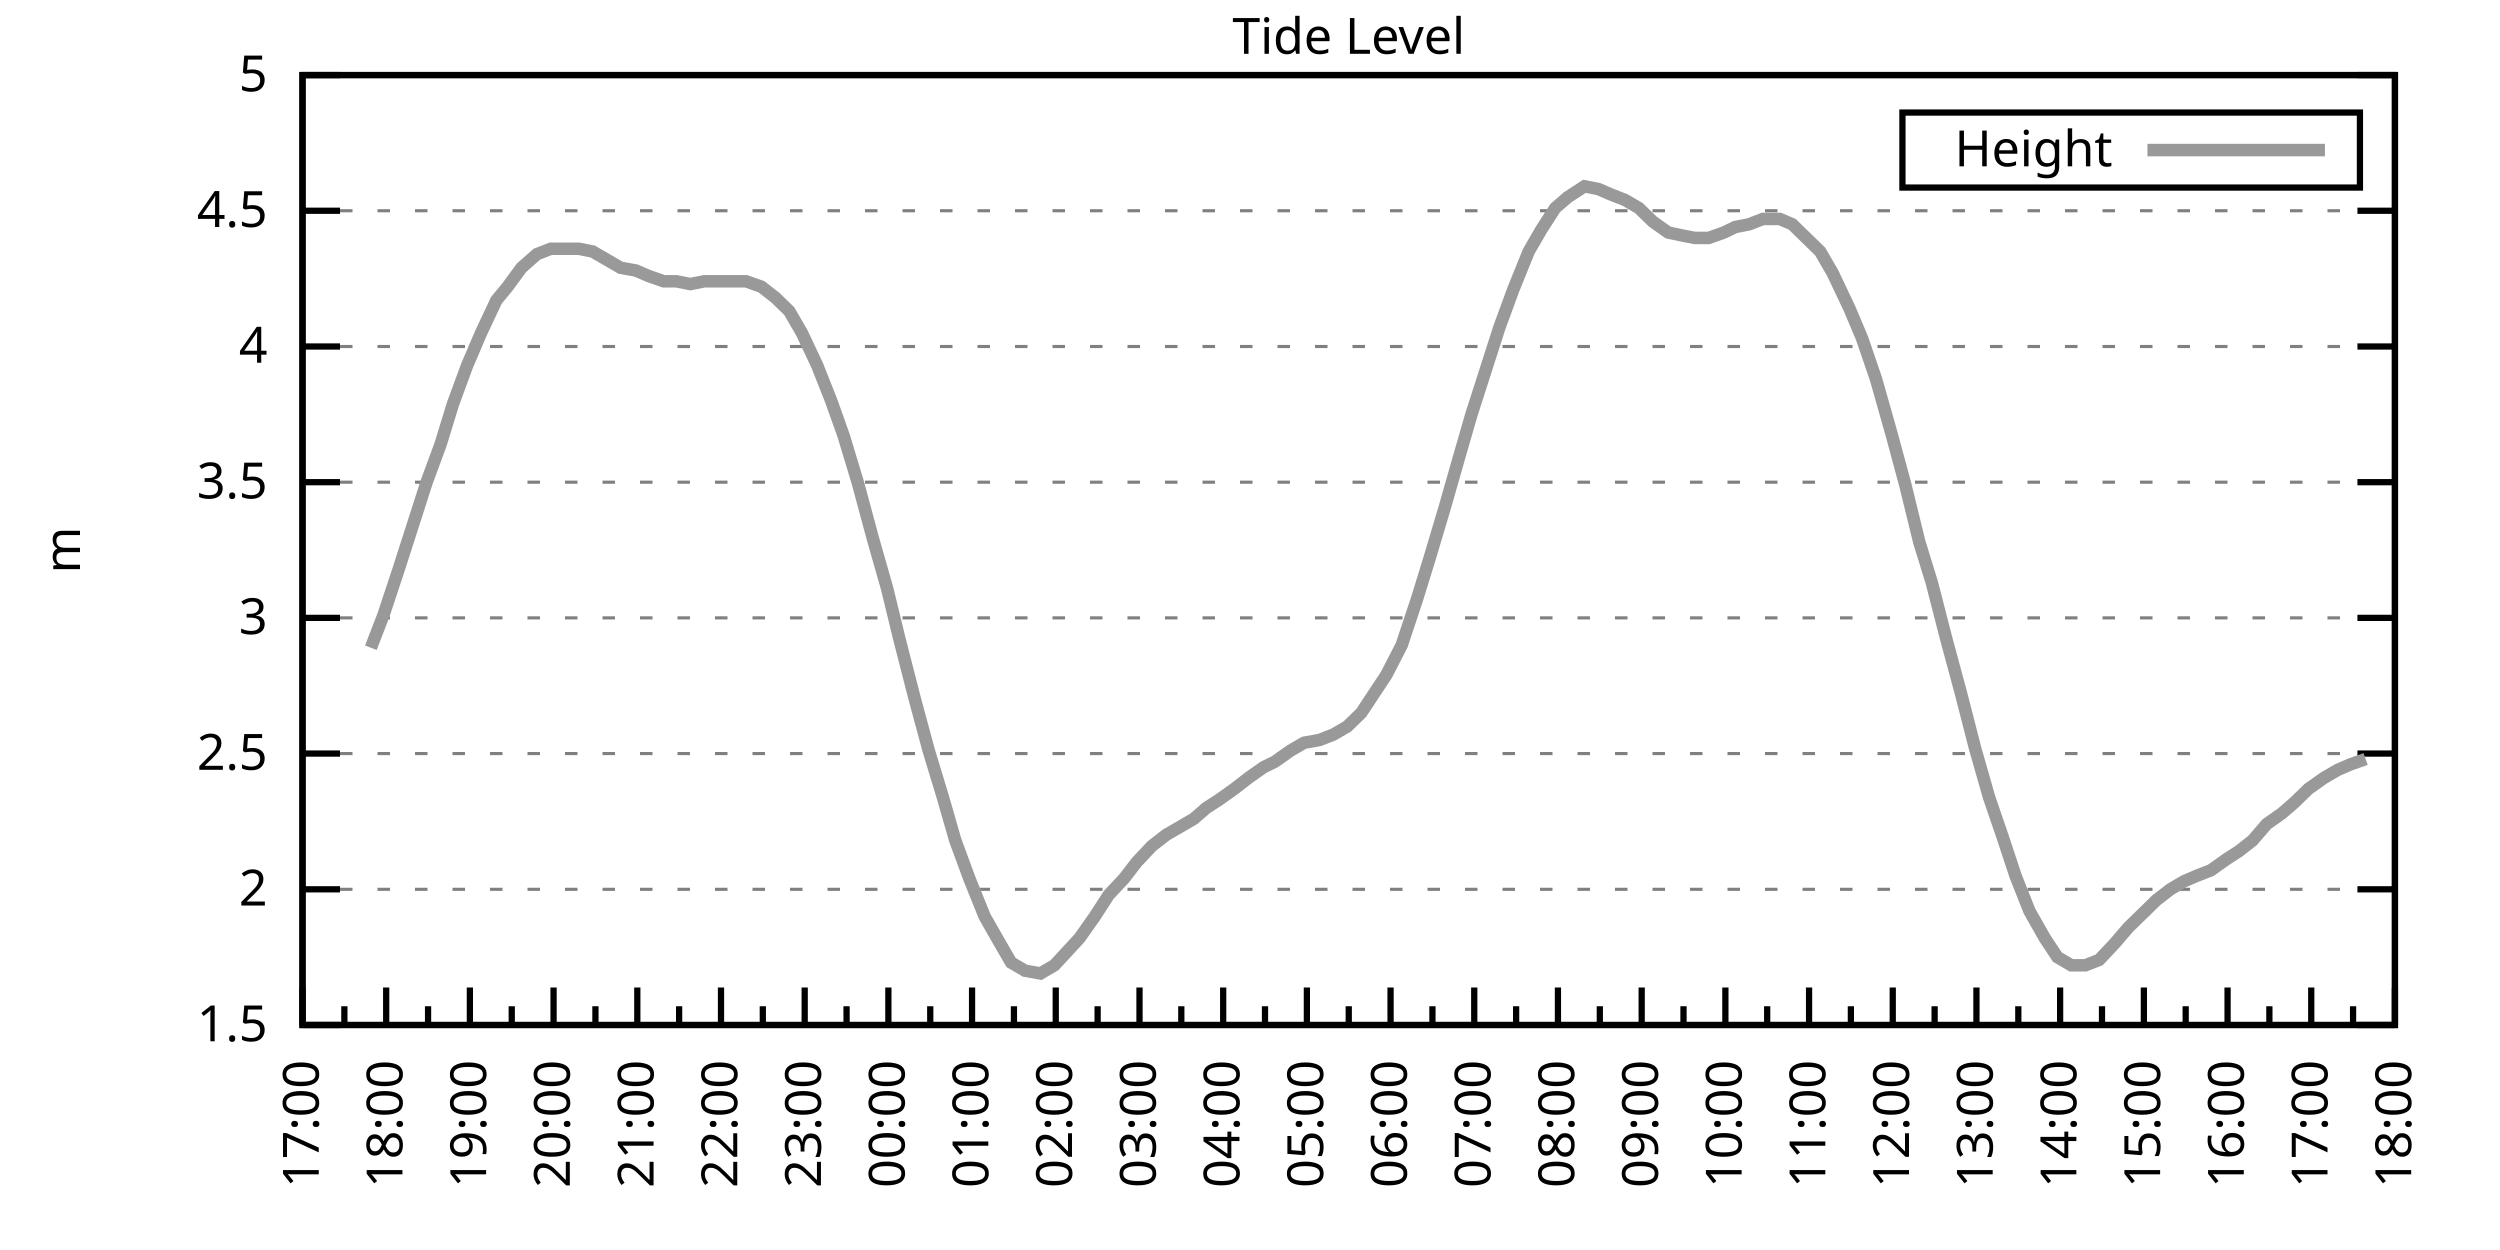
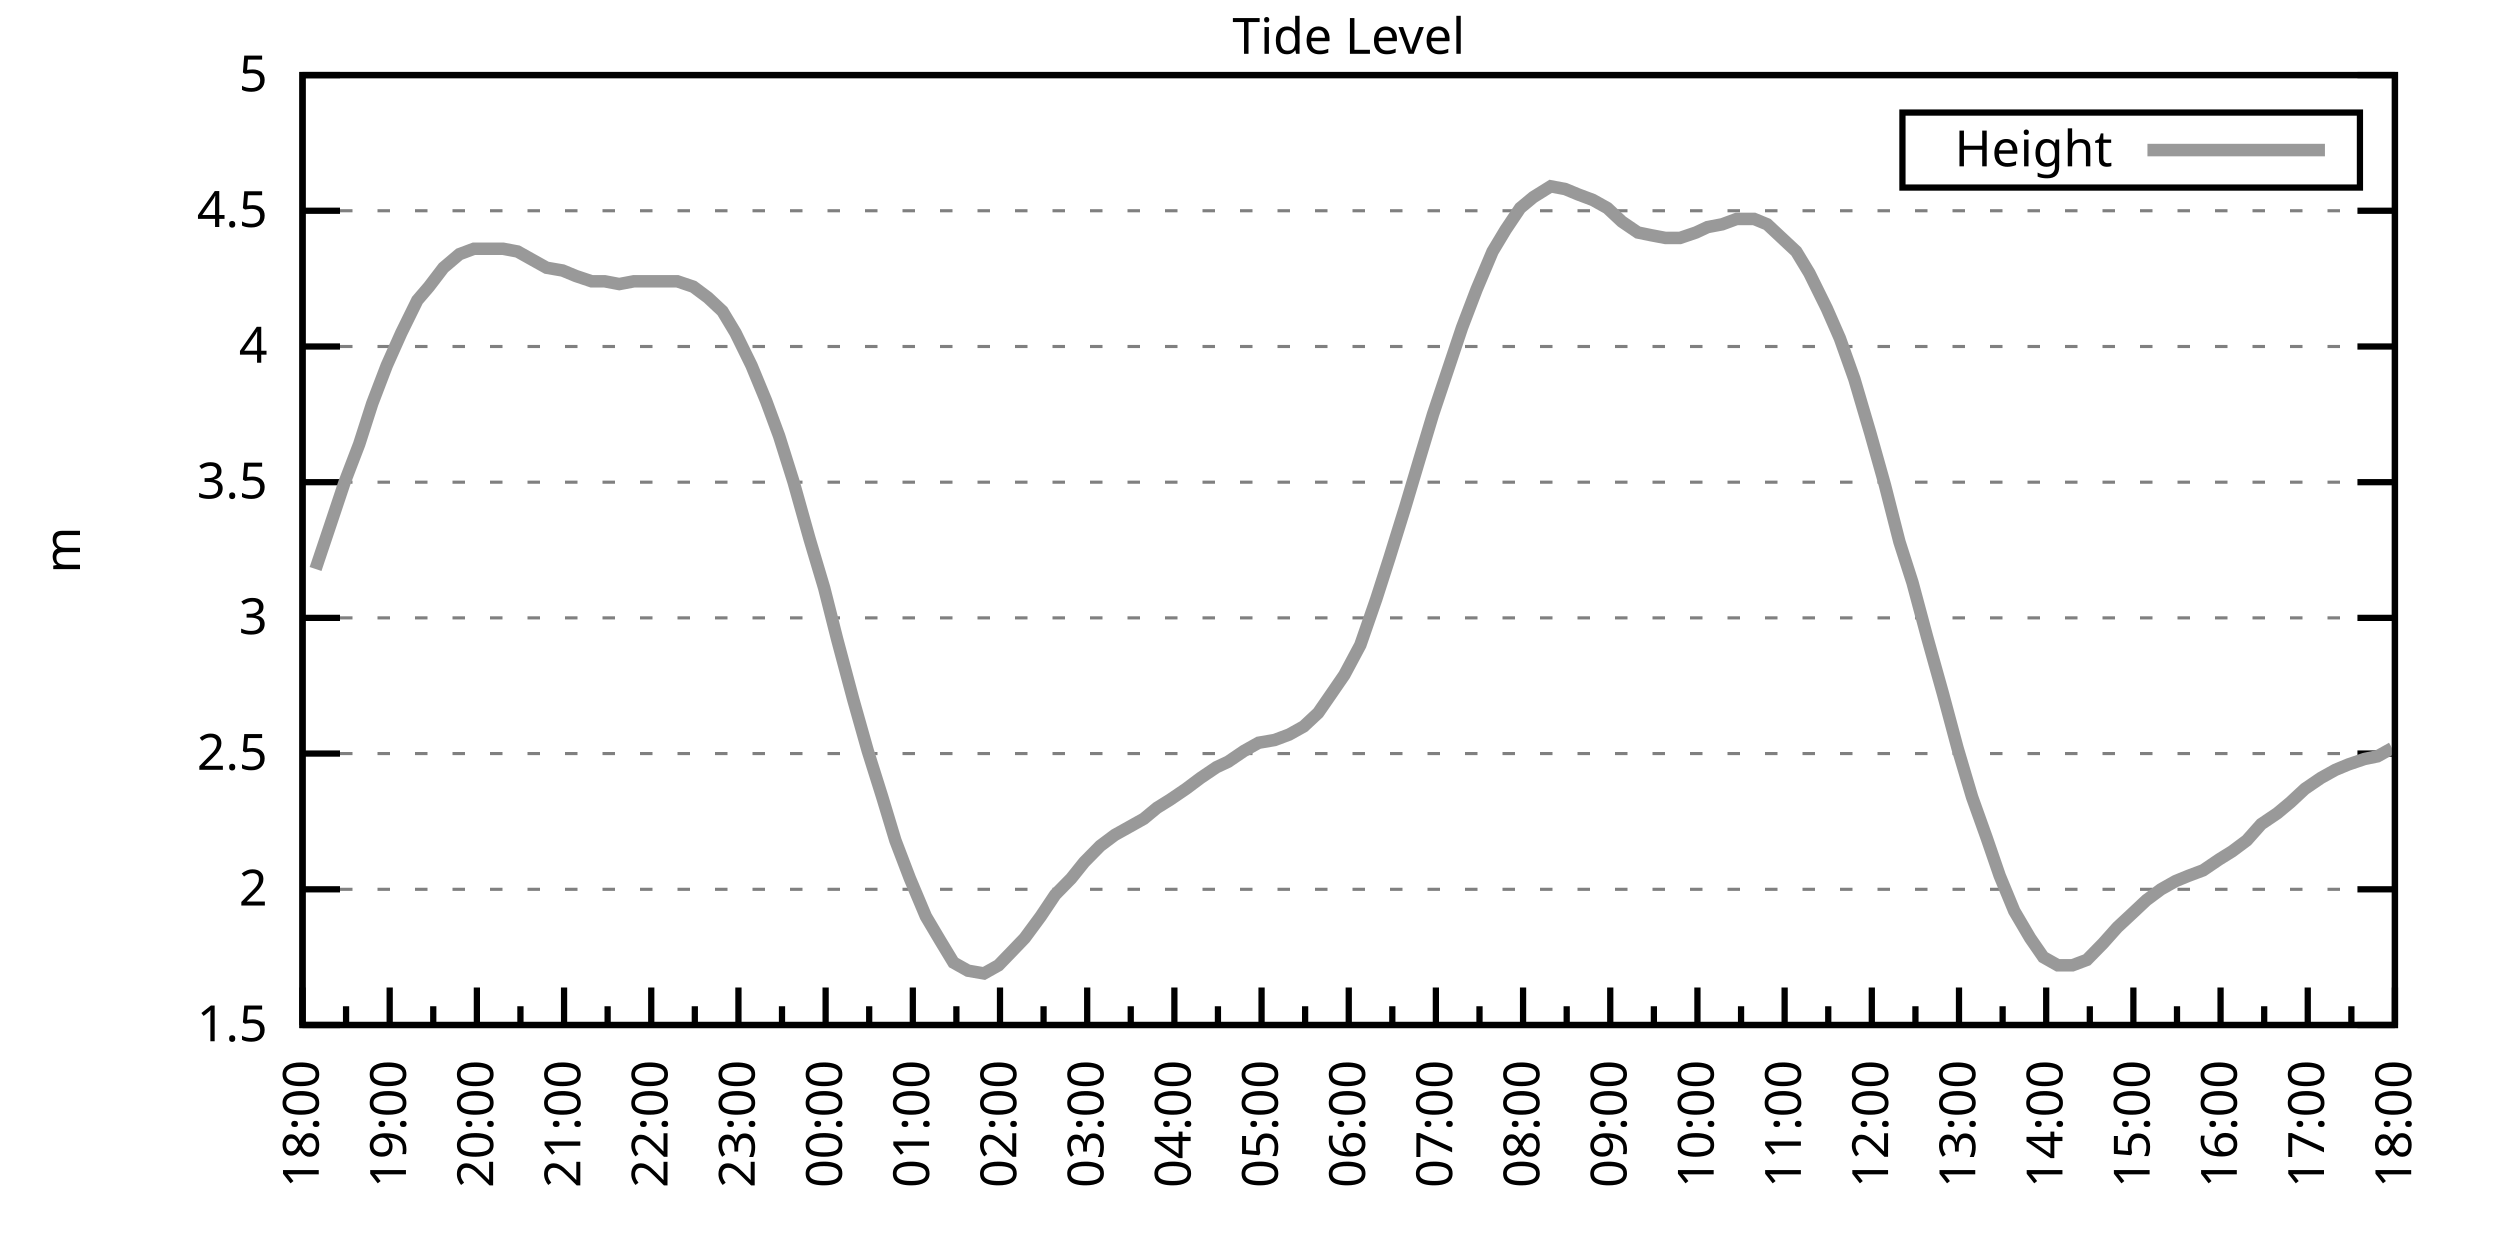
<svg xmlns="http://www.w3.org/2000/svg" xmlns:xlink="http://www.w3.org/1999/xlink" width="400" height="200" viewBox="0 0 400 200">
  <g id="gnuplot_canvas">
    <rect x="0" y="0" width="400" height="200" fill="none" />
    <defs>
      <circle id="gpDot" r="0.5" stroke-width="0.5" stroke="currentColor" />
      <path id="gpPt0" stroke-width="0.333" stroke="currentColor" d="M-1,0 h2 M0,-1 v2" />
      <path id="gpPt1" stroke-width="0.333" stroke="currentColor" d="M-1,-1 L1,1 M1,-1 L-1,1" />
      <path id="gpPt2" stroke-width="0.333" stroke="currentColor" d="M-1,0 L1,0 M0,-1 L0,1 M-1,-1 L1,1 M-1,1 L1,-1" />
      <rect id="gpPt3" stroke-width="0.333" stroke="currentColor" x="-1" y="-1" width="2" height="2" />
      <rect id="gpPt4" stroke-width="0.333" stroke="currentColor" fill="currentColor" x="-1" y="-1" width="2" height="2" />
      <circle id="gpPt5" stroke-width="0.333" stroke="currentColor" cx="0" cy="0" r="1" />
      <use xlink:href="#gpPt5" id="gpPt6" fill="currentColor" stroke="none" />
      <path id="gpPt7" stroke-width="0.333" stroke="currentColor" d="M0,-1.33 L-1.33,0.67 L1.33,0.67 z" />
      <use xlink:href="#gpPt7" id="gpPt8" fill="currentColor" stroke="none" />
      <use xlink:href="#gpPt7" id="gpPt9" stroke="currentColor" transform="rotate(180)" />
      <use xlink:href="#gpPt9" id="gpPt10" fill="currentColor" stroke="none" />
      <use xlink:href="#gpPt3" id="gpPt11" stroke="currentColor" transform="rotate(45)" />
      <use xlink:href="#gpPt11" id="gpPt12" fill="currentColor" stroke="none" />
      <path id="gpPt13" stroke-width="0.333" stroke="currentColor" d="M0,1.330 L1.265,0.411 L0.782,-1.067 L-0.782,-1.076 L-1.265,0.411 z" />
      <use xlink:href="#gpPt13" id="gpPt14" fill="currentColor" stroke="none" />
      <filter id="textbox" filterUnits="objectBoundingBox" x="0" y="0" height="1" width="1">
        <feFlood flood-color="white" flood-opacity="1" result="bgnd" />
        <feComposite in="SourceGraphic" in2="bgnd" operator="atop" />
      </filter>
      <filter id="greybox" filterUnits="objectBoundingBox" x="0" y="0" height="1" width="1">
        <feFlood flood-color="lightgrey" flood-opacity="1" result="grey" />
        <feComposite in="SourceGraphic" in2="grey" operator="atop" />
      </filter>
    </defs>
    <g fill="none" color="white" stroke="currentColor" stroke-width="1.00" stroke-linecap="butt" stroke-linejoin="miter">
</g>
    <g fill="none" color="black" stroke="currentColor" stroke-width="1.00" stroke-linecap="butt" stroke-linejoin="miter">
      <g stroke="none" shape-rendering="crispEdges">
        <polygon fill="rgb(255, 255, 255)" points="48.40,164.00 383.18,164.00 383.18,12.02 48.40,12.02 " />
      </g>
    </g>
    <g fill="none" color="black" stroke="currentColor" stroke-width="1.00" stroke-linecap="butt" stroke-linejoin="miter">
</g>
    <g fill="none" color="black" stroke="black" stroke-width="0.50" stroke-linecap="butt" stroke-linejoin="miter">
</g>
    <g fill="none" color="gray" stroke="currentColor" stroke-width="0.50" stroke-linecap="butt" stroke-linejoin="miter">
      <path stroke="gray" stroke-dasharray="2,4" class="gridline" d="M48.40,164.00 L383.19,164.00  " />
    </g>
    <g fill="none" color="gray" stroke="gray" stroke-width="1.00" stroke-linecap="butt" stroke-linejoin="miter">
</g>
    <g fill="none" color="black" stroke="currentColor" stroke-width="1.00" stroke-linecap="butt" stroke-linejoin="miter">
      <path stroke="black" d="M48.40,164.00 L54.40,164.00 M383.19,164.00 L377.19,164.00  " />
      <g transform="translate(42.80,166.60)" stroke="none" fill="black" font-family="Sans" font-size="8.00" text-anchor="end">
        <text>
          <tspan font-family="Sans"> 1.5</tspan>
        </text>
      </g>
    </g>
    <g fill="none" color="black" stroke="currentColor" stroke-width="1.00" stroke-linecap="butt" stroke-linejoin="miter">
</g>
    <g fill="none" color="black" stroke="black" stroke-width="0.50" stroke-linecap="butt" stroke-linejoin="miter">
</g>
    <g fill="none" color="gray" stroke="currentColor" stroke-width="0.50" stroke-linecap="butt" stroke-linejoin="miter">
      <path stroke="gray" stroke-dasharray="2,4" class="gridline" d="M48.40,142.29 L383.19,142.29  " />
    </g>
    <g fill="none" color="gray" stroke="gray" stroke-width="1.00" stroke-linecap="butt" stroke-linejoin="miter">
</g>
    <g fill="none" color="black" stroke="currentColor" stroke-width="1.00" stroke-linecap="butt" stroke-linejoin="miter">
      <path stroke="black" d="M48.40,142.29 L54.40,142.29 M383.19,142.29 L377.19,142.29  " />
      <g transform="translate(42.80,144.89)" stroke="none" fill="black" font-family="Sans" font-size="8.00" text-anchor="end">
        <text>
          <tspan font-family="Sans"> 2</tspan>
        </text>
      </g>
    </g>
    <g fill="none" color="black" stroke="currentColor" stroke-width="1.00" stroke-linecap="butt" stroke-linejoin="miter">
</g>
    <g fill="none" color="black" stroke="black" stroke-width="0.50" stroke-linecap="butt" stroke-linejoin="miter">
</g>
    <g fill="none" color="gray" stroke="currentColor" stroke-width="0.50" stroke-linecap="butt" stroke-linejoin="miter">
      <path stroke="gray" stroke-dasharray="2,4" class="gridline" d="M48.40,120.57 L383.19,120.57  " />
    </g>
    <g fill="none" color="gray" stroke="gray" stroke-width="1.00" stroke-linecap="butt" stroke-linejoin="miter">
</g>
    <g fill="none" color="black" stroke="currentColor" stroke-width="1.00" stroke-linecap="butt" stroke-linejoin="miter">
      <path stroke="black" d="M48.40,120.57 L54.40,120.57 M383.19,120.57 L377.19,120.57  " />
      <g transform="translate(42.80,123.17)" stroke="none" fill="black" font-family="Sans" font-size="8.00" text-anchor="end">
        <text>
          <tspan font-family="Sans"> 2.5</tspan>
        </text>
      </g>
    </g>
    <g fill="none" color="black" stroke="currentColor" stroke-width="1.00" stroke-linecap="butt" stroke-linejoin="miter">
</g>
    <g fill="none" color="black" stroke="black" stroke-width="0.50" stroke-linecap="butt" stroke-linejoin="miter">
</g>
    <g fill="none" color="gray" stroke="currentColor" stroke-width="0.50" stroke-linecap="butt" stroke-linejoin="miter">
      <path stroke="gray" stroke-dasharray="2,4" class="gridline" d="M48.40,98.86 L383.19,98.86  " />
    </g>
    <g fill="none" color="gray" stroke="gray" stroke-width="1.00" stroke-linecap="butt" stroke-linejoin="miter">
</g>
    <g fill="none" color="black" stroke="currentColor" stroke-width="1.00" stroke-linecap="butt" stroke-linejoin="miter">
      <path stroke="black" d="M48.40,98.86 L54.40,98.86 M383.19,98.86 L377.19,98.86  " />
      <g transform="translate(42.80,101.46)" stroke="none" fill="black" font-family="Sans" font-size="8.00" text-anchor="end">
        <text>
          <tspan font-family="Sans"> 3</tspan>
        </text>
      </g>
    </g>
    <g fill="none" color="black" stroke="currentColor" stroke-width="1.00" stroke-linecap="butt" stroke-linejoin="miter">
</g>
    <g fill="none" color="black" stroke="black" stroke-width="0.50" stroke-linecap="butt" stroke-linejoin="miter">
</g>
    <g fill="none" color="gray" stroke="currentColor" stroke-width="0.50" stroke-linecap="butt" stroke-linejoin="miter">
      <path stroke="gray" stroke-dasharray="2,4" class="gridline" d="M48.40,77.15 L383.19,77.15  " />
    </g>
    <g fill="none" color="gray" stroke="gray" stroke-width="1.00" stroke-linecap="butt" stroke-linejoin="miter">
</g>
    <g fill="none" color="black" stroke="currentColor" stroke-width="1.00" stroke-linecap="butt" stroke-linejoin="miter">
      <path stroke="black" d="M48.40,77.15 L54.40,77.15 M383.19,77.15 L377.19,77.15  " />
      <g transform="translate(42.80,79.75)" stroke="none" fill="black" font-family="Sans" font-size="8.00" text-anchor="end">
        <text>
          <tspan font-family="Sans"> 3.5</tspan>
        </text>
      </g>
    </g>
    <g fill="none" color="black" stroke="currentColor" stroke-width="1.00" stroke-linecap="butt" stroke-linejoin="miter">
</g>
    <g fill="none" color="black" stroke="black" stroke-width="0.50" stroke-linecap="butt" stroke-linejoin="miter">
</g>
    <g fill="none" color="gray" stroke="currentColor" stroke-width="0.50" stroke-linecap="butt" stroke-linejoin="miter">
      <path stroke="gray" stroke-dasharray="2,4" class="gridline" d="M48.40,55.44 L383.19,55.44  " />
    </g>
    <g fill="none" color="gray" stroke="gray" stroke-width="1.00" stroke-linecap="butt" stroke-linejoin="miter">
</g>
    <g fill="none" color="black" stroke="currentColor" stroke-width="1.00" stroke-linecap="butt" stroke-linejoin="miter">
      <path stroke="black" d="M48.40,55.44 L54.40,55.44 M383.19,55.44 L377.19,55.44  " />
      <g transform="translate(42.80,58.04)" stroke="none" fill="black" font-family="Sans" font-size="8.00" text-anchor="end">
        <text>
          <tspan font-family="Sans"> 4</tspan>
        </text>
      </g>
    </g>
    <g fill="none" color="black" stroke="currentColor" stroke-width="1.00" stroke-linecap="butt" stroke-linejoin="miter">
</g>
    <g fill="none" color="black" stroke="black" stroke-width="0.50" stroke-linecap="butt" stroke-linejoin="miter">
</g>
    <g fill="none" color="gray" stroke="currentColor" stroke-width="0.50" stroke-linecap="butt" stroke-linejoin="miter">
      <path stroke="gray" stroke-dasharray="2,4" class="gridline" d="M48.40,33.72 L383.19,33.72  " />
    </g>
    <g fill="none" color="gray" stroke="gray" stroke-width="1.00" stroke-linecap="butt" stroke-linejoin="miter">
</g>
    <g fill="none" color="black" stroke="currentColor" stroke-width="1.00" stroke-linecap="butt" stroke-linejoin="miter">
      <path stroke="black" d="M48.40,33.72 L54.40,33.72 M383.19,33.72 L377.19,33.72  " />
      <g transform="translate(42.80,36.32)" stroke="none" fill="black" font-family="Sans" font-size="8.00" text-anchor="end">
        <text>
          <tspan font-family="Sans"> 4.5</tspan>
        </text>
      </g>
    </g>
    <g fill="none" color="black" stroke="currentColor" stroke-width="1.00" stroke-linecap="butt" stroke-linejoin="miter">
</g>
    <g fill="none" color="black" stroke="black" stroke-width="0.50" stroke-linecap="butt" stroke-linejoin="miter">
</g>
    <g fill="none" color="gray" stroke="currentColor" stroke-width="0.50" stroke-linecap="butt" stroke-linejoin="miter">
      <path stroke="gray" stroke-dasharray="2,4" class="gridline" d="M48.40,12.01 L383.19,12.01  " />
    </g>
    <g fill="none" color="gray" stroke="gray" stroke-width="1.00" stroke-linecap="butt" stroke-linejoin="miter">
</g>
    <g fill="none" color="black" stroke="currentColor" stroke-width="1.00" stroke-linecap="butt" stroke-linejoin="miter">
      <path stroke="black" d="M48.40,12.01 L54.40,12.01 M383.19,12.01 L377.19,12.01  " />
      <g transform="translate(42.80,14.61)" stroke="none" fill="black" font-family="Sans" font-size="8.00" text-anchor="end">
        <text>
          <tspan font-family="Sans"> 5</tspan>
        </text>
      </g>
    </g>
    <g fill="none" color="black" stroke="currentColor" stroke-width="1.00" stroke-linecap="butt" stroke-linejoin="miter">
      <path stroke="black" d="M48.40,164.00 L48.40,158.00  " />
      <g transform="translate(51.00,169.60) rotate(270)" stroke="none" fill="black" font-family="Sans" font-size="8.00" text-anchor="end">
        <text>
+           <tspan font-family="Sans">18:00</tspan>
+         </text>
+       </g>
+     </g>
+     <g fill="none" color="black" stroke="currentColor" stroke-width="1.00" stroke-linecap="butt" stroke-linejoin="miter">
+       <path stroke="black" d="M55.37,164.00 L55.37,161.00 M62.35,164.00 L62.35,158.00  " />
+       <g transform="translate(64.95,169.60) rotate(270)" stroke="none" fill="black" font-family="Sans" font-size="8.00" text-anchor="end">
+         <text>
+           <tspan font-family="Sans">19:00</tspan>
+         </text>
+       </g>
+     </g>
+     <g fill="none" color="black" stroke="currentColor" stroke-width="1.00" stroke-linecap="butt" stroke-linejoin="miter">
+       <path stroke="black" d="M69.32,164.00 L69.32,161.00 M76.30,164.00 L76.30,158.00  " />
+       <g transform="translate(78.90,169.60) rotate(270)" stroke="none" fill="black" font-family="Sans" font-size="8.00" text-anchor="end">
+         <text>
+           <tspan font-family="Sans">20:00</tspan>
+         </text>
+       </g>
+     </g>
+     <g fill="none" color="black" stroke="currentColor" stroke-width="1.00" stroke-linecap="butt" stroke-linejoin="miter">
+       <path stroke="black" d="M83.27,164.00 L83.27,161.00 M90.25,164.00 L90.25,158.00  " />
+       <g transform="translate(92.85,169.60) rotate(270)" stroke="none" fill="black" font-family="Sans" font-size="8.00" text-anchor="end">
+         <text>
+           <tspan font-family="Sans">21:00</tspan>
+         </text>
+       </g>
+     </g>
+     <g fill="none" color="black" stroke="currentColor" stroke-width="1.00" stroke-linecap="butt" stroke-linejoin="miter">
+       <path stroke="black" d="M97.22,164.00 L97.22,161.00 M104.20,164.00 L104.20,158.00  " />
+       <g transform="translate(106.80,169.60) rotate(270)" stroke="none" fill="black" font-family="Sans" font-size="8.00" text-anchor="end">
+         <text>
+           <tspan font-family="Sans">22:00</tspan>
+         </text>
+       </g>
+     </g>
+     <g fill="none" color="black" stroke="currentColor" stroke-width="1.00" stroke-linecap="butt" stroke-linejoin="miter">
+       <path stroke="black" d="M111.17,164.00 L111.17,161.00 M118.15,164.00 L118.15,158.00  " />
+       <g transform="translate(120.75,169.60) rotate(270)" stroke="none" fill="black" font-family="Sans" font-size="8.00" text-anchor="end">
+         <text>
+           <tspan font-family="Sans">23:00</tspan>
+         </text>
+       </g>
+     </g>
+     <g fill="none" color="black" stroke="currentColor" stroke-width="1.00" stroke-linecap="butt" stroke-linejoin="miter">
+       <path stroke="black" d="M125.12,164.00 L125.12,161.00 M132.10,164.00 L132.10,158.00  " />
+       <g transform="translate(134.70,169.60) rotate(270)" stroke="none" fill="black" font-family="Sans" font-size="8.00" text-anchor="end">
+         <text>
+           <tspan font-family="Sans">00:00</tspan>
+         </text>
+       </g>
+     </g>
+     <g fill="none" color="black" stroke="currentColor" stroke-width="1.00" stroke-linecap="butt" stroke-linejoin="miter">
+       <path stroke="black" d="M139.07,164.00 L139.07,161.00 M146.05,164.00 L146.05,158.00  " />
+       <g transform="translate(148.65,169.60) rotate(270)" stroke="none" fill="black" font-family="Sans" font-size="8.00" text-anchor="end">
+         <text>
+           <tspan font-family="Sans">01:00</tspan>
+         </text>
+       </g>
+     </g>
+     <g fill="none" color="black" stroke="currentColor" stroke-width="1.00" stroke-linecap="butt" stroke-linejoin="miter">
+       <path stroke="black" d="M153.02,164.00 L153.02,161.00 M160.00,164.00 L160.00,158.00  " />
+       <g transform="translate(162.60,169.60) rotate(270)" stroke="none" fill="black" font-family="Sans" font-size="8.00" text-anchor="end">
+         <text>
+           <tspan font-family="Sans">02:00</tspan>
+         </text>
+       </g>
+     </g>
+     <g fill="none" color="black" stroke="currentColor" stroke-width="1.00" stroke-linecap="butt" stroke-linejoin="miter">
+       <path stroke="black" d="M166.97,164.00 L166.97,161.00 M173.95,164.00 L173.95,158.00  " />
+       <g transform="translate(176.55,169.60) rotate(270)" stroke="none" fill="black" font-family="Sans" font-size="8.00" text-anchor="end">
+         <text>
+           <tspan font-family="Sans">03:00</tspan>
+         </text>
+       </g>
+     </g>
+     <g fill="none" color="black" stroke="currentColor" stroke-width="1.00" stroke-linecap="butt" stroke-linejoin="miter">
+       <path stroke="black" d="M180.92,164.00 L180.92,161.00 M187.90,164.00 L187.90,158.00  " />
+       <g transform="translate(190.50,169.60) rotate(270)" stroke="none" fill="black" font-family="Sans" font-size="8.00" text-anchor="end">
+         <text>
+           <tspan font-family="Sans">04:00</tspan>
+         </text>
+       </g>
+     </g>
+     <g fill="none" color="black" stroke="currentColor" stroke-width="1.00" stroke-linecap="butt" stroke-linejoin="miter">
+       <path stroke="black" d="M194.87,164.00 L194.87,161.00 M201.85,164.00 L201.85,158.00  " />
+       <g transform="translate(204.45,169.60) rotate(270)" stroke="none" fill="black" font-family="Sans" font-size="8.00" text-anchor="end">
+         <text>
+           <tspan font-family="Sans">05:00</tspan>
+         </text>
+       </g>
+     </g>
+     <g fill="none" color="black" stroke="currentColor" stroke-width="1.00" stroke-linecap="butt" stroke-linejoin="miter">
+       <path stroke="black" d="M208.82,164.00 L208.82,161.00 M215.80,164.00 L215.80,158.00  " />
+       <g transform="translate(218.40,169.60) rotate(270)" stroke="none" fill="black" font-family="Sans" font-size="8.00" text-anchor="end">
+         <text>
+           <tspan font-family="Sans">06:00</tspan>
+         </text>
+       </g>
+     </g>
+     <g fill="none" color="black" stroke="currentColor" stroke-width="1.00" stroke-linecap="butt" stroke-linejoin="miter">
+       <path stroke="black" d="M222.77,164.00 L222.77,161.00 M229.74,164.00 L229.74,158.00  " />
+       <g transform="translate(232.34,169.60) rotate(270)" stroke="none" fill="black" font-family="Sans" font-size="8.00" text-anchor="end">
+         <text>
+           <tspan font-family="Sans">07:00</tspan>
+         </text>
+       </g>
+     </g>
+     <g fill="none" color="black" stroke="currentColor" stroke-width="1.00" stroke-linecap="butt" stroke-linejoin="miter">
+       <path stroke="black" d="M236.72,164.00 L236.72,161.00 M243.69,164.00 L243.69,158.00  " />
+       <g transform="translate(246.29,169.60) rotate(270)" stroke="none" fill="black" font-family="Sans" font-size="8.00" text-anchor="end">
+         <text>
+           <tspan font-family="Sans">08:00</tspan>
+         </text>
+       </g>
+     </g>
+     <g fill="none" color="black" stroke="currentColor" stroke-width="1.00" stroke-linecap="butt" stroke-linejoin="miter">
+       <path stroke="black" d="M250.67,164.00 L250.67,161.00 M257.64,164.00 L257.64,158.00  " />
+       <g transform="translate(260.24,169.60) rotate(270)" stroke="none" fill="black" font-family="Sans" font-size="8.00" text-anchor="end">
+         <text>
+           <tspan font-family="Sans">09:00</tspan>
+         </text>
+       </g>
+     </g>
+     <g fill="none" color="black" stroke="currentColor" stroke-width="1.00" stroke-linecap="butt" stroke-linejoin="miter">
+       <path stroke="black" d="M264.62,164.00 L264.62,161.00 M271.59,164.00 L271.59,158.00  " />
+       <g transform="translate(274.19,169.60) rotate(270)" stroke="none" fill="black" font-family="Sans" font-size="8.00" text-anchor="end">
+         <text>
+           <tspan font-family="Sans">10:00</tspan>
+         </text>
+       </g>
+     </g>
+     <g fill="none" color="black" stroke="currentColor" stroke-width="1.00" stroke-linecap="butt" stroke-linejoin="miter">
+       <path stroke="black" d="M278.57,164.00 L278.57,161.00 M285.54,164.00 L285.54,158.00  " />
+       <g transform="translate(288.14,169.60) rotate(270)" stroke="none" fill="black" font-family="Sans" font-size="8.00" text-anchor="end">
+         <text>
+           <tspan font-family="Sans">11:00</tspan>
+         </text>
+       </g>
+     </g>
+     <g fill="none" color="black" stroke="currentColor" stroke-width="1.00" stroke-linecap="butt" stroke-linejoin="miter">
+       <path stroke="black" d="M292.52,164.00 L292.52,161.00 M299.49,164.00 L299.49,158.00  " />
+       <g transform="translate(302.09,169.60) rotate(270)" stroke="none" fill="black" font-family="Sans" font-size="8.00" text-anchor="end">
+         <text>
+           <tspan font-family="Sans">12:00</tspan>
+         </text>
+       </g>
+     </g>
+     <g fill="none" color="black" stroke="currentColor" stroke-width="1.00" stroke-linecap="butt" stroke-linejoin="miter">
+       <path stroke="black" d="M306.47,164.00 L306.47,161.00 M313.44,164.00 L313.44,158.00  " />
+       <g transform="translate(316.04,169.60) rotate(270)" stroke="none" fill="black" font-family="Sans" font-size="8.00" text-anchor="end">
+         <text>
+           <tspan font-family="Sans">13:00</tspan>
+         </text>
+       </g>
+     </g>
+     <g fill="none" color="black" stroke="currentColor" stroke-width="1.00" stroke-linecap="butt" stroke-linejoin="miter">
+       <path stroke="black" d="M320.42,164.00 L320.42,161.00 M327.39,164.00 L327.39,158.00  " />
+       <g transform="translate(329.99,169.60) rotate(270)" stroke="none" fill="black" font-family="Sans" font-size="8.00" text-anchor="end">
+         <text>
+           <tspan font-family="Sans">14:00</tspan>
+         </text>
+       </g>
+     </g>
+     <g fill="none" color="black" stroke="currentColor" stroke-width="1.00" stroke-linecap="butt" stroke-linejoin="miter">
+       <path stroke="black" d="M334.37,164.00 L334.37,161.00 M341.34,164.00 L341.34,158.00  " />
+       <g transform="translate(343.94,169.60) rotate(270)" stroke="none" fill="black" font-family="Sans" font-size="8.00" text-anchor="end">
+         <text>
+           <tspan font-family="Sans">15:00</tspan>
+         </text>
+       </g>
+     </g>
+     <g fill="none" color="black" stroke="currentColor" stroke-width="1.00" stroke-linecap="butt" stroke-linejoin="miter">
+       <path stroke="black" d="M348.32,164.00 L348.32,161.00 M355.29,164.00 L355.29,158.00  " />
+       <g transform="translate(357.89,169.60) rotate(270)" stroke="none" fill="black" font-family="Sans" font-size="8.00" text-anchor="end">
+         <text>
+           <tspan font-family="Sans">16:00</tspan>
+         </text>
+       </g>
+     </g>
+     <g fill="none" color="black" stroke="currentColor" stroke-width="1.00" stroke-linecap="butt" stroke-linejoin="miter">
+       <path stroke="black" d="M362.27,164.00 L362.27,161.00 M369.24,164.00 L369.24,158.00  " />
+       <g transform="translate(371.84,169.60) rotate(270)" stroke="none" fill="black" font-family="Sans" font-size="8.00" text-anchor="end">
+         <text>
          <tspan font-family="Sans">17:00</tspan>
        </text>
      </g>
    </g>
    <g fill="none" color="black" stroke="currentColor" stroke-width="1.00" stroke-linecap="butt" stroke-linejoin="miter">
-       <path stroke="black" d="M55.10,164.00 L55.10,161.00 M61.79,164.00 L61.79,158.00  " />
-       <g transform="translate(64.39,169.60) rotate(270)" stroke="none" fill="black" font-family="Sans" font-size="8.00" text-anchor="end">
-         <text>
-           <tspan font-family="Sans">18:00</tspan>
-         </text>
-       </g>
-     </g>
-     <g fill="none" color="black" stroke="currentColor" stroke-width="1.00" stroke-linecap="butt" stroke-linejoin="miter">
-       <path stroke="black" d="M68.49,164.00 L68.49,161.00 M75.18,164.00 L75.18,158.00  " />
-       <g transform="translate(77.78,169.60) rotate(270)" stroke="none" fill="black" font-family="Sans" font-size="8.00" text-anchor="end">
-         <text>
-           <tspan font-family="Sans">19:00</tspan>
-         </text>
-       </g>
-     </g>
-     <g fill="none" color="black" stroke="currentColor" stroke-width="1.00" stroke-linecap="butt" stroke-linejoin="miter">
-       <path stroke="black" d="M81.88,164.00 L81.88,161.00 M88.57,164.00 L88.57,158.00  " />
-       <g transform="translate(91.17,169.60) rotate(270)" stroke="none" fill="black" font-family="Sans" font-size="8.00" text-anchor="end">
-         <text>
-           <tspan font-family="Sans">20:00</tspan>
-         </text>
-       </g>
-     </g>
-     <g fill="none" color="black" stroke="currentColor" stroke-width="1.00" stroke-linecap="butt" stroke-linejoin="miter">
-       <path stroke="black" d="M95.27,164.00 L95.27,161.00 M101.97,164.00 L101.97,158.00  " />
-       <g transform="translate(104.57,169.60) rotate(270)" stroke="none" fill="black" font-family="Sans" font-size="8.00" text-anchor="end">
-         <text>
-           <tspan font-family="Sans">21:00</tspan>
-         </text>
-       </g>
-     </g>
-     <g fill="none" color="black" stroke="currentColor" stroke-width="1.00" stroke-linecap="butt" stroke-linejoin="miter">
-       <path stroke="black" d="M108.66,164.00 L108.66,161.00 M115.36,164.00 L115.36,158.00  " />
-       <g transform="translate(117.96,169.60) rotate(270)" stroke="none" fill="black" font-family="Sans" font-size="8.00" text-anchor="end">
-         <text>
-           <tspan font-family="Sans">22:00</tspan>
-         </text>
-       </g>
-     </g>
-     <g fill="none" color="black" stroke="currentColor" stroke-width="1.00" stroke-linecap="butt" stroke-linejoin="miter">
-       <path stroke="black" d="M122.05,164.00 L122.05,161.00 M128.75,164.00 L128.75,158.00  " />
-       <g transform="translate(131.35,169.60) rotate(270)" stroke="none" fill="black" font-family="Sans" font-size="8.00" text-anchor="end">
-         <text>
-           <tspan font-family="Sans">23:00</tspan>
-         </text>
-       </g>
-     </g>
-     <g fill="none" color="black" stroke="currentColor" stroke-width="1.00" stroke-linecap="butt" stroke-linejoin="miter">
-       <path stroke="black" d="M135.45,164.00 L135.45,161.00 M142.14,164.00 L142.14,158.00  " />
-       <g transform="translate(144.74,169.60) rotate(270)" stroke="none" fill="black" font-family="Sans" font-size="8.00" text-anchor="end">
-         <text>
-           <tspan font-family="Sans">00:00</tspan>
-         </text>
-       </g>
-     </g>
-     <g fill="none" color="black" stroke="currentColor" stroke-width="1.00" stroke-linecap="butt" stroke-linejoin="miter">
-       <path stroke="black" d="M148.84,164.00 L148.84,161.00 M155.53,164.00 L155.53,158.00  " />
-       <g transform="translate(158.13,169.60) rotate(270)" stroke="none" fill="black" font-family="Sans" font-size="8.00" text-anchor="end">
-         <text>
-           <tspan font-family="Sans">01:00</tspan>
-         </text>
-       </g>
-     </g>
-     <g fill="none" color="black" stroke="currentColor" stroke-width="1.00" stroke-linecap="butt" stroke-linejoin="miter">
-       <path stroke="black" d="M162.23,164.00 L162.23,161.00 M168.92,164.00 L168.92,158.00  " />
-       <g transform="translate(171.52,169.60) rotate(270)" stroke="none" fill="black" font-family="Sans" font-size="8.00" text-anchor="end">
-         <text>
-           <tspan font-family="Sans">02:00</tspan>
-         </text>
-       </g>
-     </g>
-     <g fill="none" color="black" stroke="currentColor" stroke-width="1.00" stroke-linecap="butt" stroke-linejoin="miter">
-       <path stroke="black" d="M175.62,164.00 L175.62,161.00 M182.32,164.00 L182.32,158.00  " />
-       <g transform="translate(184.92,169.60) rotate(270)" stroke="none" fill="black" font-family="Sans" font-size="8.00" text-anchor="end">
-         <text>
-           <tspan font-family="Sans">03:00</tspan>
-         </text>
-       </g>
-     </g>
-     <g fill="none" color="black" stroke="currentColor" stroke-width="1.00" stroke-linecap="butt" stroke-linejoin="miter">
-       <path stroke="black" d="M189.01,164.00 L189.01,161.00 M195.71,164.00 L195.71,158.00  " />
-       <g transform="translate(198.31,169.60) rotate(270)" stroke="none" fill="black" font-family="Sans" font-size="8.00" text-anchor="end">
-         <text>
-           <tspan font-family="Sans">04:00</tspan>
-         </text>
-       </g>
-     </g>
-     <g fill="none" color="black" stroke="currentColor" stroke-width="1.00" stroke-linecap="butt" stroke-linejoin="miter">
-       <path stroke="black" d="M202.40,164.00 L202.40,161.00 M209.10,164.00 L209.10,158.00  " />
-       <g transform="translate(211.70,169.60) rotate(270)" stroke="none" fill="black" font-family="Sans" font-size="8.00" text-anchor="end">
-         <text>
-           <tspan font-family="Sans">05:00</tspan>
-         </text>
-       </g>
-     </g>
-     <g fill="none" color="black" stroke="currentColor" stroke-width="1.00" stroke-linecap="butt" stroke-linejoin="miter">
-       <path stroke="black" d="M215.80,164.00 L215.80,161.00 M222.49,164.00 L222.49,158.00  " />
-       <g transform="translate(225.09,169.60) rotate(270)" stroke="none" fill="black" font-family="Sans" font-size="8.00" text-anchor="end">
-         <text>
-           <tspan font-family="Sans">06:00</tspan>
-         </text>
-       </g>
-     </g>
-     <g fill="none" color="black" stroke="currentColor" stroke-width="1.00" stroke-linecap="butt" stroke-linejoin="miter">
-       <path stroke="black" d="M229.19,164.00 L229.19,161.00 M235.88,164.00 L235.88,158.00  " />
-       <g transform="translate(238.48,169.60) rotate(270)" stroke="none" fill="black" font-family="Sans" font-size="8.00" text-anchor="end">
-         <text>
-           <tspan font-family="Sans">07:00</tspan>
-         </text>
-       </g>
-     </g>
-     <g fill="none" color="black" stroke="currentColor" stroke-width="1.00" stroke-linecap="butt" stroke-linejoin="miter">
-       <path stroke="black" d="M242.58,164.00 L242.58,161.00 M249.27,164.00 L249.27,158.00  " />
-       <g transform="translate(251.87,169.60) rotate(270)" stroke="none" fill="black" font-family="Sans" font-size="8.00" text-anchor="end">
-         <text>
-           <tspan font-family="Sans">08:00</tspan>
-         </text>
-       </g>
-     </g>
-     <g fill="none" color="black" stroke="currentColor" stroke-width="1.00" stroke-linecap="butt" stroke-linejoin="miter">
-       <path stroke="black" d="M255.97,164.00 L255.97,161.00 M262.67,164.00 L262.67,158.00  " />
-       <g transform="translate(265.27,169.60) rotate(270)" stroke="none" fill="black" font-family="Sans" font-size="8.00" text-anchor="end">
-         <text>
-           <tspan font-family="Sans">09:00</tspan>
-         </text>
-       </g>
-     </g>
-     <g fill="none" color="black" stroke="currentColor" stroke-width="1.00" stroke-linecap="butt" stroke-linejoin="miter">
-       <path stroke="black" d="M269.36,164.00 L269.36,161.00 M276.06,164.00 L276.06,158.00  " />
-       <g transform="translate(278.66,169.60) rotate(270)" stroke="none" fill="black" font-family="Sans" font-size="8.00" text-anchor="end">
-         <text>
-           <tspan font-family="Sans">10:00</tspan>
-         </text>
-       </g>
-     </g>
-     <g fill="none" color="black" stroke="currentColor" stroke-width="1.00" stroke-linecap="butt" stroke-linejoin="miter">
-       <path stroke="black" d="M282.75,164.00 L282.75,161.00 M289.45,164.00 L289.45,158.00  " />
-       <g transform="translate(292.05,169.60) rotate(270)" stroke="none" fill="black" font-family="Sans" font-size="8.00" text-anchor="end">
-         <text>
-           <tspan font-family="Sans">11:00</tspan>
-         </text>
-       </g>
-     </g>
-     <g fill="none" color="black" stroke="currentColor" stroke-width="1.00" stroke-linecap="butt" stroke-linejoin="miter">
-       <path stroke="black" d="M296.14,164.00 L296.14,161.00 M302.84,164.00 L302.84,158.00  " />
-       <g transform="translate(305.44,169.60) rotate(270)" stroke="none" fill="black" font-family="Sans" font-size="8.00" text-anchor="end">
-         <text>
-           <tspan font-family="Sans">12:00</tspan>
-         </text>
-       </g>
-     </g>
-     <g fill="none" color="black" stroke="currentColor" stroke-width="1.00" stroke-linecap="butt" stroke-linejoin="miter">
-       <path stroke="black" d="M309.54,164.00 L309.54,161.00 M316.23,164.00 L316.23,158.00  " />
-       <g transform="translate(318.83,169.60) rotate(270)" stroke="none" fill="black" font-family="Sans" font-size="8.00" text-anchor="end">
-         <text>
-           <tspan font-family="Sans">13:00</tspan>
-         </text>
-       </g>
-     </g>
-     <g fill="none" color="black" stroke="currentColor" stroke-width="1.00" stroke-linecap="butt" stroke-linejoin="miter">
-       <path stroke="black" d="M322.93,164.00 L322.93,161.00 M329.62,164.00 L329.62,158.00  " />
-       <g transform="translate(332.22,169.60) rotate(270)" stroke="none" fill="black" font-family="Sans" font-size="8.00" text-anchor="end">
-         <text>
-           <tspan font-family="Sans">14:00</tspan>
-         </text>
-       </g>
-     </g>
-     <g fill="none" color="black" stroke="currentColor" stroke-width="1.00" stroke-linecap="butt" stroke-linejoin="miter">
-       <path stroke="black" d="M336.32,164.00 L336.32,161.00 M343.02,164.00 L343.02,158.00  " />
-       <g transform="translate(345.62,169.60) rotate(270)" stroke="none" fill="black" font-family="Sans" font-size="8.00" text-anchor="end">
-         <text>
-           <tspan font-family="Sans">15:00</tspan>
-         </text>
-       </g>
-     </g>
-     <g fill="none" color="black" stroke="currentColor" stroke-width="1.00" stroke-linecap="butt" stroke-linejoin="miter">
-       <path stroke="black" d="M349.71,164.00 L349.71,161.00 M356.41,164.00 L356.41,158.00  " />
-       <g transform="translate(359.01,169.60) rotate(270)" stroke="none" fill="black" font-family="Sans" font-size="8.00" text-anchor="end">
-         <text>
-           <tspan font-family="Sans">16:00</tspan>
-         </text>
-       </g>
-     </g>
-     <g fill="none" color="black" stroke="currentColor" stroke-width="1.00" stroke-linecap="butt" stroke-linejoin="miter">
-       <path stroke="black" d="M363.10,164.00 L363.10,161.00 M369.80,164.00 L369.80,158.00  " />
-       <g transform="translate(372.40,169.60) rotate(270)" stroke="none" fill="black" font-family="Sans" font-size="8.00" text-anchor="end">
-         <text>
-           <tspan font-family="Sans">17:00</tspan>
-         </text>
-       </g>
-     </g>
-     <g fill="none" color="black" stroke="currentColor" stroke-width="1.00" stroke-linecap="butt" stroke-linejoin="miter">
-       <path stroke="black" d="M376.49,164.00 L376.49,161.00 M383.19,164.00 L383.19,158.00  " />
+       <path stroke="black" d="M376.22,164.00 L376.22,161.00 M383.19,164.00 L383.19,158.00  " />
      <g transform="translate(385.79,169.60) rotate(270)" stroke="none" fill="black" font-family="Sans" font-size="8.00" text-anchor="end">
        <text>
          <tspan font-family="Sans">18:00</tspan>
        </text>
      </g>
    </g>
    <g fill="none" color="black" stroke="currentColor" stroke-width="1.00" stroke-linecap="butt" stroke-linejoin="miter">
</g>
    <g fill="none" color="black" stroke="currentColor" stroke-width="1.00" stroke-linecap="butt" stroke-linejoin="miter">
      <path stroke="black" d="M48.40,12.01 L48.40,164.00 L383.19,164.00 L383.19,12.01 L48.40,12.01 Z  " />
    </g>
    <g fill="none" color="black" stroke="currentColor" stroke-width="1.00" stroke-linecap="butt" stroke-linejoin="miter">
      <g transform="translate(12.80,88.01) rotate(270)" stroke="none" fill="black" font-family="Sans" font-size="8.00" text-anchor="middle">
        <text>
          <tspan font-family="Sans">m</tspan>
        </text>
      </g>
    </g>
    <g fill="none" color="black" stroke="currentColor" stroke-width="1.00" stroke-linecap="butt" stroke-linejoin="miter">
</g>
    <g fill="none" color="black" stroke="currentColor" stroke-width="1.00" stroke-linecap="butt" stroke-linejoin="miter">
      <path stroke="black" d="M304.39,30.01 L304.39,18.01 L377.59,18.01 L377.59,30.01 L304.39,30.01 Z  " />
    </g>
    <g id="Tide_level_plot_1">
      <g fill="none" color="white" stroke="black" stroke-width="2.00" stroke-linecap="butt" stroke-linejoin="miter">
</g>
      <g fill="none" color="black" stroke="currentColor" stroke-width="2.00" stroke-linecap="butt" stroke-linejoin="miter">
        <g transform="translate(337.99,26.61)" stroke="none" fill="black" font-family="Sans" font-size="8.00" text-anchor="end">
          <text>
            <tspan font-family="Sans">Height</tspan>
          </text>
        </g>
      </g>
      <g fill="none" color="black" stroke="currentColor" stroke-width="2.00" stroke-linecap="butt" stroke-linejoin="miter">
-         <path stroke="rgb(153, 153, 153)" d="M343.59,24.01 L371.99,24.01 M59.34,103.64 L61.35,98.43 L63.80,91.04 L66.03,84.10 L68.26,77.15 L70.50,71.07   L72.50,64.56 L74.74,58.48 L76.97,53.26 L79.42,48.05 L81.21,45.88 L83.44,42.84 L85.90,40.67 L88.13,39.80   L90.36,39.80 L92.59,39.80 L94.82,40.24 L97.06,41.54 L99.29,42.84 L101.74,43.28 L103.75,44.15 L106.21,45.01   L108.22,45.01 L110.45,45.45 L112.68,45.01 L114.91,45.01 L117.14,45.01 L119.38,45.01 L121.83,45.88 L124.06,47.62   L126.29,49.79 L128.30,53.26 L130.76,58.48 L132.99,64.12 L135.00,69.77 L137.23,77.15 L139.69,86.27 L141.92,94.08   L143.93,102.34 L146.38,111.89 L148.61,120.14 L150.85,127.52 L152.85,134.47 L155.09,140.55 L157.54,146.63 L159.77,150.54   L161.78,154.01 L164.01,155.31 L166.47,155.75 L168.70,154.45 L170.71,152.28 L172.72,150.10 L175.17,146.63 L177.41,143.16   L179.86,140.55 L181.87,137.94 L184.32,135.34 L186.56,133.60 L188.79,132.30 L191.02,131.00 L193.03,129.26 L195.04,127.96   L197.49,126.22 L199.73,124.48 L202.18,122.75 L203.97,121.88 L206.42,120.14 L208.65,118.84 L211.11,118.40 L213.34,117.53   L215.57,116.23 L217.80,114.06 L219.81,111.02 L221.82,107.98 L224.28,103.20 L226.73,95.82 L228.74,89.31 L231.20,81.06   L233.43,73.24 L235.44,66.29 L239.90,52.40 L242.13,46.32 L244.59,40.24 L246.60,36.76 L248.83,33.29 L250.84,31.55   L253.51,29.81 L255.75,30.25 L257.76,31.12 L259.99,31.99 L262.22,33.29 L264.45,35.46 L266.91,37.20 L268.92,37.63   L271.15,38.07 L273.38,38.07 L275.83,37.20 L277.62,36.33 L279.85,35.89 L282.08,35.03 L284.76,35.03 L286.77,35.89   L289.00,38.07 L291.23,40.24 L293.24,43.71 L295.92,49.36 L297.93,54.13 L300.16,60.65 L302.62,69.33 L304.85,77.58   L307.08,86.70 L309.09,93.22 L311.32,101.90 L313.78,111.02 L316.01,119.71 L318.24,127.52 L320.47,134.04 L322.48,140.12   L324.71,145.76 L327.17,150.10 L329.18,153.14 L331.41,154.45 L333.64,154.45 L335.87,153.58 L338.33,150.97 L340.56,148.37   L342.79,146.20 L345.02,144.02 L347.26,142.29 L349.49,140.98 L351.50,140.12 L353.73,139.25 L356.18,137.51 L358.19,136.21   L360.42,134.47 L362.66,131.86 L365.11,130.13 L367.12,128.39 L369.35,126.22 L371.81,124.48 L374.04,123.18 L376.05,122.31   L378.50,121.44  " />
+         <path stroke="rgb(153, 153, 153)" d="M343.59,24.01 L371.99,24.01 M50.49,91.04 L52.82,84.10 L55.14,77.15 L57.47,71.07 L59.56,64.56 L61.88,58.48   L64.21,53.26 L66.77,48.05 L68.63,45.88 L70.95,42.84 L73.51,40.67 L75.83,39.80 L78.16,39.80 L80.48,39.80   L82.81,40.24 L85.13,41.54 L87.46,42.84 L90.02,43.28 L92.11,44.15 L94.67,45.01 L96.76,45.01 L99.08,45.45   L101.41,45.01 L103.73,45.01 L106.06,45.01 L108.38,45.01 L110.94,45.88 L113.27,47.62 L115.59,49.79 L117.68,53.26   L120.24,58.48 L122.57,64.12 L124.66,69.77 L126.98,77.15 L129.54,86.27 L131.87,94.08 L133.96,102.34 L136.51,111.89   L138.84,120.14 L141.16,127.52 L143.26,134.47 L145.58,140.55 L148.14,146.63 L150.46,150.54 L152.56,154.01 L154.88,155.31   L157.44,155.75 L159.76,154.45 L161.86,152.28 L163.95,150.10 L166.51,146.63 L168.83,143.16 L171.39,140.55 L173.48,137.94   L176.04,135.34 L178.36,133.60 L180.69,132.30 L183.01,131.00 L185.11,129.26 L187.20,127.96 L189.76,126.22 L192.08,124.48   L194.64,122.75 L196.50,121.88 L199.06,120.14 L201.38,118.84 L203.94,118.40 L206.26,117.53 L208.59,116.23 L210.91,114.06   L213.01,111.02 L215.10,107.98 L217.65,103.20 L220.21,95.82 L222.30,89.31 L224.86,81.06 L227.19,73.24 L229.28,66.29   L233.93,52.40 L236.25,46.32 L238.81,40.24 L240.90,36.76 L243.23,33.29 L245.32,31.55 L248.11,29.81 L250.44,30.25   L252.53,31.12 L254.85,31.99 L257.18,33.29 L259.50,35.46 L262.06,37.20 L264.15,37.63 L266.48,38.07 L268.80,38.07   L271.36,37.20 L273.22,36.33 L275.55,35.89 L277.87,35.03 L280.66,35.03 L282.75,35.89 L285.08,38.07 L287.40,40.24   L289.50,43.71 L292.29,49.36 L294.38,54.13 L296.70,60.65 L299.26,69.33 L301.58,77.58 L303.91,86.70 L306.00,93.22   L308.33,101.90 L310.88,111.02 L313.21,119.71 L315.53,127.52 L317.86,134.04 L319.95,140.12 L322.28,145.76 L324.83,150.10   L326.93,153.14 L329.25,154.45 L331.58,154.45 L333.90,153.58 L336.46,150.97 L338.78,148.37 L341.11,146.20 L343.43,144.02   L345.76,142.29 L348.08,140.98 L350.18,140.12 L352.50,139.25 L355.06,137.51 L357.15,136.21 L359.48,134.47 L361.80,131.86   L364.36,130.13 L366.45,128.39 L368.78,126.22 L371.33,124.48 L373.66,123.18 L375.75,122.31 L378.31,121.44 L380.40,121.01   L382.73,119.71  " />
      </g>
    </g>
    <g fill="none" color="black" stroke="currentColor" stroke-width="2.00" stroke-linecap="butt" stroke-linejoin="miter">
</g>
    <g fill="none" color="black" stroke="black" stroke-width="1.00" stroke-linecap="butt" stroke-linejoin="miter">
</g>
    <g fill="none" color="black" stroke="currentColor" stroke-width="1.00" stroke-linecap="butt" stroke-linejoin="miter">
      <path stroke="black" d="M48.40,12.01 L48.40,164.00 L383.19,164.00 L383.19,12.01 L48.40,12.01 Z  " />
    </g>
    <g fill="none" color="black" stroke="currentColor" stroke-width="1.00" stroke-linecap="butt" stroke-linejoin="miter">
      <g transform="translate(215.79,8.61)" stroke="none" fill="black" font-family="Sans" font-size="8.00" text-anchor="middle">
        <text>
          <tspan font-family="Sans">Tide Level</tspan>
        </text>
      </g>
    </g>
    <g fill="none" color="black" stroke="currentColor" stroke-width="1.00" stroke-linecap="butt" stroke-linejoin="miter">
</g>
  </g>
</svg>
